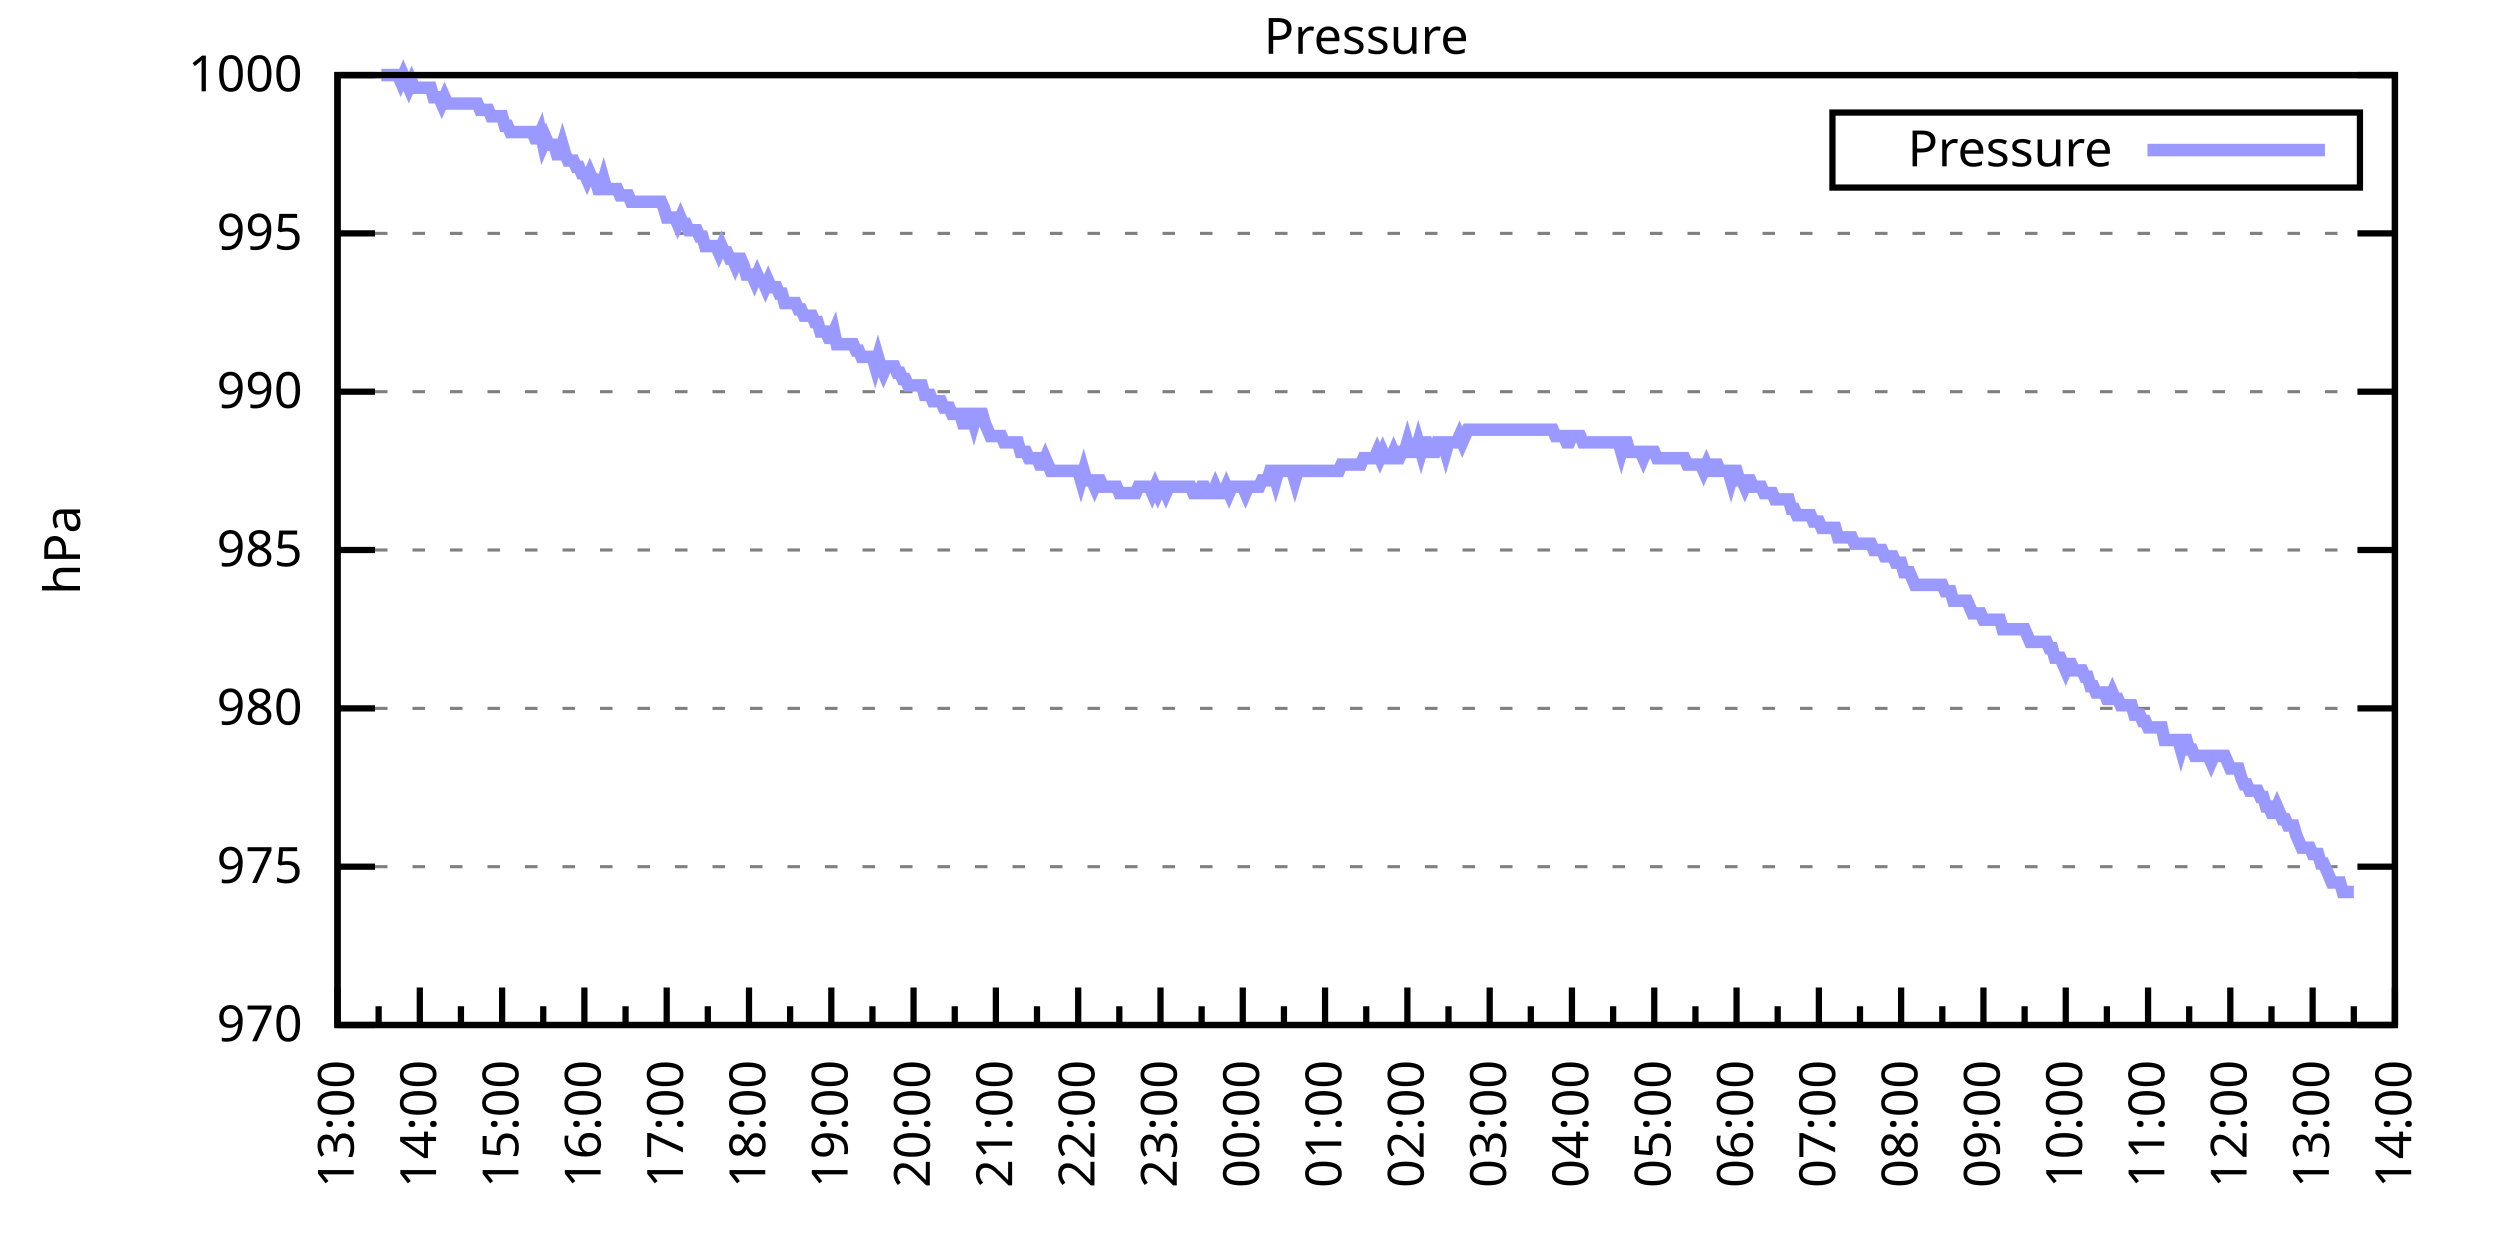
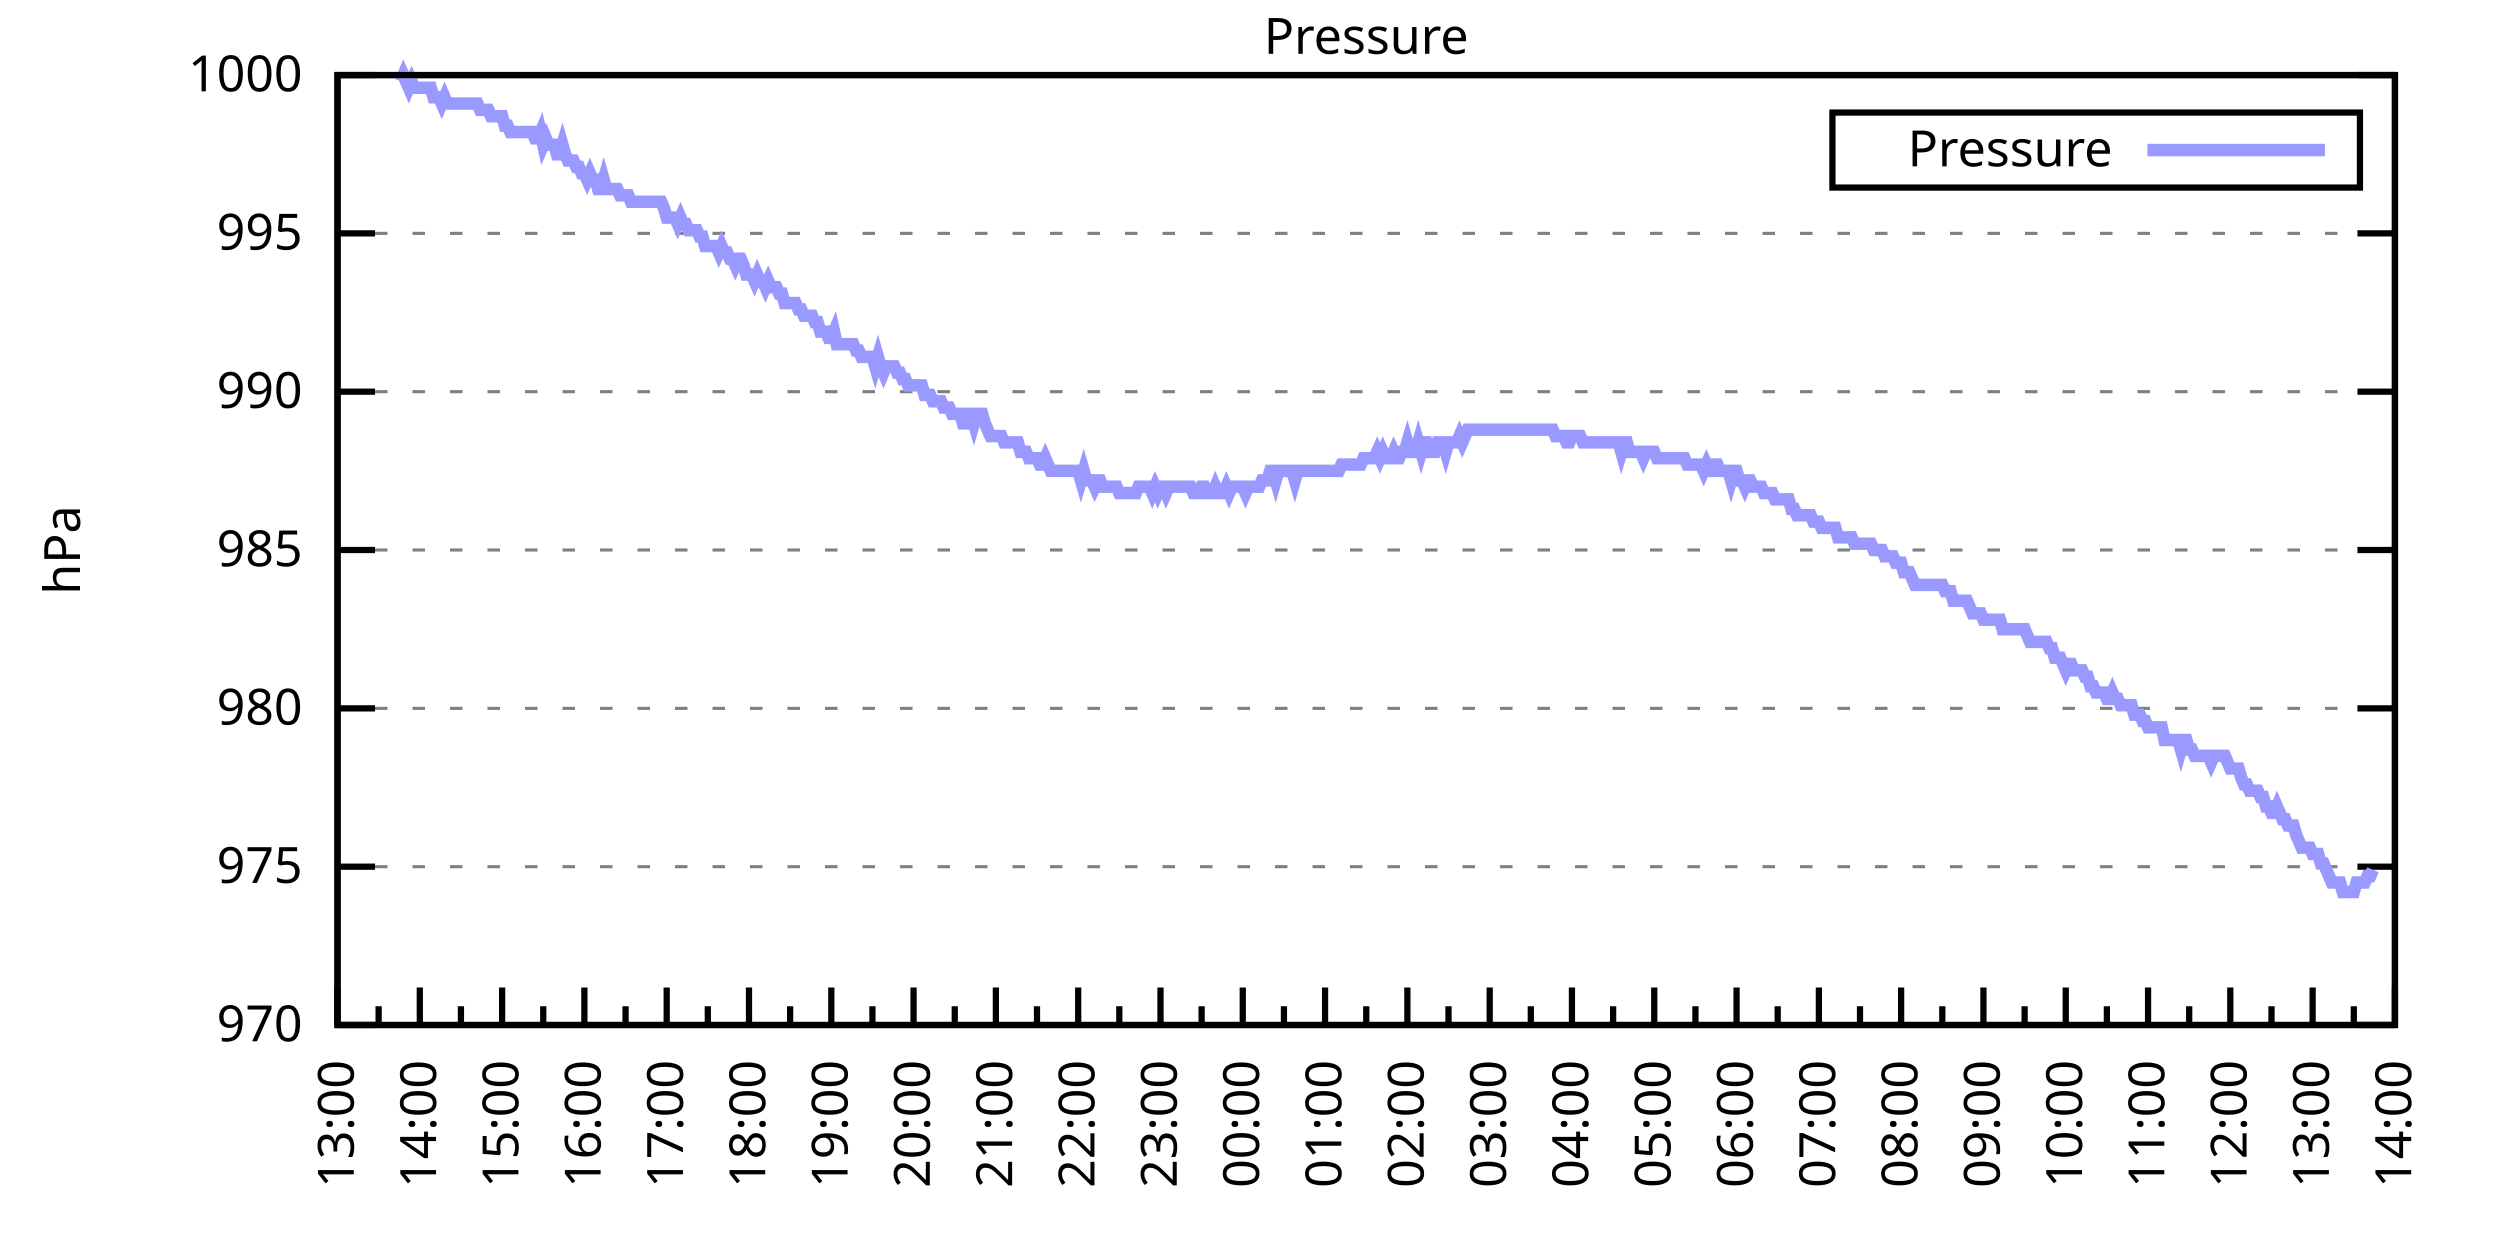
<svg xmlns="http://www.w3.org/2000/svg" xmlns:xlink="http://www.w3.org/1999/xlink" width="400" height="200" viewBox="0 0 400 200">
  <g id="gnuplot_canvas">
    <rect x="0" y="0" width="400" height="200" fill="none" />
    <defs>
      <circle id="gpDot" r="0.5" stroke-width="0.5" stroke="currentColor" />
      <path id="gpPt0" stroke-width="0.333" stroke="currentColor" d="M-1,0 h2 M0,-1 v2" />
      <path id="gpPt1" stroke-width="0.333" stroke="currentColor" d="M-1,-1 L1,1 M1,-1 L-1,1" />
      <path id="gpPt2" stroke-width="0.333" stroke="currentColor" d="M-1,0 L1,0 M0,-1 L0,1 M-1,-1 L1,1 M-1,1 L1,-1" />
      <rect id="gpPt3" stroke-width="0.333" stroke="currentColor" x="-1" y="-1" width="2" height="2" />
      <rect id="gpPt4" stroke-width="0.333" stroke="currentColor" fill="currentColor" x="-1" y="-1" width="2" height="2" />
      <circle id="gpPt5" stroke-width="0.333" stroke="currentColor" cx="0" cy="0" r="1" />
      <use xlink:href="#gpPt5" id="gpPt6" fill="currentColor" stroke="none" />
      <path id="gpPt7" stroke-width="0.333" stroke="currentColor" d="M0,-1.33 L-1.33,0.67 L1.33,0.67 z" />
      <use xlink:href="#gpPt7" id="gpPt8" fill="currentColor" stroke="none" />
      <use xlink:href="#gpPt7" id="gpPt9" stroke="currentColor" transform="rotate(180)" />
      <use xlink:href="#gpPt9" id="gpPt10" fill="currentColor" stroke="none" />
      <use xlink:href="#gpPt3" id="gpPt11" stroke="currentColor" transform="rotate(45)" />
      <use xlink:href="#gpPt11" id="gpPt12" fill="currentColor" stroke="none" />
      <path id="gpPt13" stroke-width="0.333" stroke="currentColor" d="M0,1.330 L1.265,0.411 L0.782,-1.067 L-0.782,-1.076 L-1.265,0.411 z" />
      <use xlink:href="#gpPt13" id="gpPt14" fill="currentColor" stroke="none" />
      <filter id="textbox" filterUnits="objectBoundingBox" x="0" y="0" height="1" width="1">
        <feFlood flood-color="white" flood-opacity="1" result="bgnd" />
        <feComposite in="SourceGraphic" in2="bgnd" operator="atop" />
      </filter>
      <filter id="greybox" filterUnits="objectBoundingBox" x="0" y="0" height="1" width="1">
        <feFlood flood-color="lightgrey" flood-opacity="1" result="grey" />
        <feComposite in="SourceGraphic" in2="grey" operator="atop" />
      </filter>
    </defs>
    <g fill="none" color="white" stroke="currentColor" stroke-width="1.00" stroke-linecap="butt" stroke-linejoin="miter">
</g>
    <g fill="none" color="black" stroke="currentColor" stroke-width="1.00" stroke-linecap="butt" stroke-linejoin="miter">
      <g stroke="none" shape-rendering="crispEdges">
        <polygon fill="rgb(255, 255, 255)" points="54.00,164.00 383.18,164.00 383.18,12.02 54.00,12.02 " />
      </g>
    </g>
    <g fill="none" color="black" stroke="currentColor" stroke-width="1.00" stroke-linecap="butt" stroke-linejoin="miter">
</g>
    <g fill="none" color="black" stroke="black" stroke-width="0.50" stroke-linecap="butt" stroke-linejoin="miter">
</g>
    <g fill="none" color="gray" stroke="currentColor" stroke-width="0.50" stroke-linecap="butt" stroke-linejoin="miter">
      <path stroke="gray" stroke-dasharray="2,4" class="gridline" d="M54.00,164.00 L383.19,164.00  " />
    </g>
    <g fill="none" color="gray" stroke="gray" stroke-width="1.00" stroke-linecap="butt" stroke-linejoin="miter">
</g>
    <g fill="none" color="black" stroke="currentColor" stroke-width="1.00" stroke-linecap="butt" stroke-linejoin="miter">
      <path stroke="black" d="M54.00,164.00 L60.00,164.00 M383.19,164.00 L377.19,164.00  " />
      <g transform="translate(48.40,166.60)" stroke="none" fill="black" font-family="Sans" font-size="8.00" text-anchor="end">
        <text>
          <tspan font-family="Sans"> 970</tspan>
        </text>
      </g>
    </g>
    <g fill="none" color="black" stroke="currentColor" stroke-width="1.00" stroke-linecap="butt" stroke-linejoin="miter">
</g>
    <g fill="none" color="black" stroke="black" stroke-width="0.50" stroke-linecap="butt" stroke-linejoin="miter">
</g>
    <g fill="none" color="gray" stroke="currentColor" stroke-width="0.50" stroke-linecap="butt" stroke-linejoin="miter">
      <path stroke="gray" stroke-dasharray="2,4" class="gridline" d="M54.00,138.67 L383.19,138.67  " />
    </g>
    <g fill="none" color="gray" stroke="gray" stroke-width="1.00" stroke-linecap="butt" stroke-linejoin="miter">
</g>
    <g fill="none" color="black" stroke="currentColor" stroke-width="1.00" stroke-linecap="butt" stroke-linejoin="miter">
      <path stroke="black" d="M54.00,138.67 L60.00,138.67 M383.19,138.67 L377.19,138.67  " />
      <g transform="translate(48.40,141.27)" stroke="none" fill="black" font-family="Sans" font-size="8.00" text-anchor="end">
        <text>
          <tspan font-family="Sans"> 975</tspan>
        </text>
      </g>
    </g>
    <g fill="none" color="black" stroke="currentColor" stroke-width="1.00" stroke-linecap="butt" stroke-linejoin="miter">
</g>
    <g fill="none" color="black" stroke="black" stroke-width="0.50" stroke-linecap="butt" stroke-linejoin="miter">
</g>
    <g fill="none" color="gray" stroke="currentColor" stroke-width="0.50" stroke-linecap="butt" stroke-linejoin="miter">
      <path stroke="gray" stroke-dasharray="2,4" class="gridline" d="M54.00,113.34 L383.19,113.34  " />
    </g>
    <g fill="none" color="gray" stroke="gray" stroke-width="1.00" stroke-linecap="butt" stroke-linejoin="miter">
</g>
    <g fill="none" color="black" stroke="currentColor" stroke-width="1.00" stroke-linecap="butt" stroke-linejoin="miter">
      <path stroke="black" d="M54.00,113.34 L60.00,113.34 M383.19,113.34 L377.19,113.34  " />
      <g transform="translate(48.40,115.94)" stroke="none" fill="black" font-family="Sans" font-size="8.00" text-anchor="end">
        <text>
          <tspan font-family="Sans"> 980</tspan>
        </text>
      </g>
    </g>
    <g fill="none" color="black" stroke="currentColor" stroke-width="1.00" stroke-linecap="butt" stroke-linejoin="miter">
</g>
    <g fill="none" color="black" stroke="black" stroke-width="0.50" stroke-linecap="butt" stroke-linejoin="miter">
</g>
    <g fill="none" color="gray" stroke="currentColor" stroke-width="0.50" stroke-linecap="butt" stroke-linejoin="miter">
      <path stroke="gray" stroke-dasharray="2,4" class="gridline" d="M54.00,88.00 L383.19,88.00  " />
    </g>
    <g fill="none" color="gray" stroke="gray" stroke-width="1.00" stroke-linecap="butt" stroke-linejoin="miter">
</g>
    <g fill="none" color="black" stroke="currentColor" stroke-width="1.00" stroke-linecap="butt" stroke-linejoin="miter">
      <path stroke="black" d="M54.00,88.00 L60.00,88.00 M383.19,88.00 L377.19,88.00  " />
      <g transform="translate(48.40,90.60)" stroke="none" fill="black" font-family="Sans" font-size="8.00" text-anchor="end">
        <text>
          <tspan font-family="Sans"> 985</tspan>
        </text>
      </g>
    </g>
    <g fill="none" color="black" stroke="currentColor" stroke-width="1.00" stroke-linecap="butt" stroke-linejoin="miter">
</g>
    <g fill="none" color="black" stroke="black" stroke-width="0.50" stroke-linecap="butt" stroke-linejoin="miter">
</g>
    <g fill="none" color="gray" stroke="currentColor" stroke-width="0.50" stroke-linecap="butt" stroke-linejoin="miter">
      <path stroke="gray" stroke-dasharray="2,4" class="gridline" d="M54.00,62.67 L383.19,62.67  " />
    </g>
    <g fill="none" color="gray" stroke="gray" stroke-width="1.00" stroke-linecap="butt" stroke-linejoin="miter">
</g>
    <g fill="none" color="black" stroke="currentColor" stroke-width="1.00" stroke-linecap="butt" stroke-linejoin="miter">
      <path stroke="black" d="M54.00,62.67 L60.00,62.67 M383.19,62.67 L377.19,62.67  " />
      <g transform="translate(48.40,65.27)" stroke="none" fill="black" font-family="Sans" font-size="8.00" text-anchor="end">
        <text>
          <tspan font-family="Sans"> 990</tspan>
        </text>
      </g>
    </g>
    <g fill="none" color="black" stroke="currentColor" stroke-width="1.00" stroke-linecap="butt" stroke-linejoin="miter">
</g>
    <g fill="none" color="black" stroke="black" stroke-width="0.50" stroke-linecap="butt" stroke-linejoin="miter">
</g>
    <g fill="none" color="gray" stroke="currentColor" stroke-width="0.50" stroke-linecap="butt" stroke-linejoin="miter">
      <path stroke="gray" stroke-dasharray="2,4" class="gridline" d="M54.00,37.34 L383.19,37.34  " />
    </g>
    <g fill="none" color="gray" stroke="gray" stroke-width="1.00" stroke-linecap="butt" stroke-linejoin="miter">
</g>
    <g fill="none" color="black" stroke="currentColor" stroke-width="1.00" stroke-linecap="butt" stroke-linejoin="miter">
      <path stroke="black" d="M54.00,37.34 L60.00,37.34 M383.19,37.34 L377.19,37.34  " />
      <g transform="translate(48.40,39.94)" stroke="none" fill="black" font-family="Sans" font-size="8.00" text-anchor="end">
        <text>
          <tspan font-family="Sans"> 995</tspan>
        </text>
      </g>
    </g>
    <g fill="none" color="black" stroke="currentColor" stroke-width="1.00" stroke-linecap="butt" stroke-linejoin="miter">
</g>
    <g fill="none" color="black" stroke="black" stroke-width="0.50" stroke-linecap="butt" stroke-linejoin="miter">
</g>
    <g fill="none" color="gray" stroke="currentColor" stroke-width="0.50" stroke-linecap="butt" stroke-linejoin="miter">
      <path stroke="gray" stroke-dasharray="2,4" class="gridline" d="M54.00,12.01 L383.19,12.01  " />
    </g>
    <g fill="none" color="gray" stroke="gray" stroke-width="1.00" stroke-linecap="butt" stroke-linejoin="miter">
</g>
    <g fill="none" color="black" stroke="currentColor" stroke-width="1.00" stroke-linecap="butt" stroke-linejoin="miter">
      <path stroke="black" d="M54.00,12.01 L60.00,12.01 M383.19,12.01 L377.19,12.01  " />
      <g transform="translate(48.40,14.61)" stroke="none" fill="black" font-family="Sans" font-size="8.00" text-anchor="end">
        <text>
          <tspan font-family="Sans"> 1000</tspan>
        </text>
      </g>
    </g>
    <g fill="none" color="black" stroke="currentColor" stroke-width="1.00" stroke-linecap="butt" stroke-linejoin="miter">
      <path stroke="black" d="M54.00,164.00 L54.00,158.00  " />
      <g transform="translate(56.60,169.60) rotate(270)" stroke="none" fill="black" font-family="Sans" font-size="8.00" text-anchor="end">
        <text>
          <tspan font-family="Sans">13:00</tspan>
        </text>
      </g>
    </g>
    <g fill="none" color="black" stroke="currentColor" stroke-width="1.00" stroke-linecap="butt" stroke-linejoin="miter">
      <path stroke="black" d="M60.58,164.00 L60.58,161.00 M67.17,164.00 L67.17,158.00  " />
      <g transform="translate(69.77,169.60) rotate(270)" stroke="none" fill="black" font-family="Sans" font-size="8.00" text-anchor="end">
        <text>
          <tspan font-family="Sans">14:00</tspan>
        </text>
      </g>
    </g>
    <g fill="none" color="black" stroke="currentColor" stroke-width="1.00" stroke-linecap="butt" stroke-linejoin="miter">
      <path stroke="black" d="M73.75,164.00 L73.75,161.00 M80.34,164.00 L80.34,158.00  " />
      <g transform="translate(82.94,169.60) rotate(270)" stroke="none" fill="black" font-family="Sans" font-size="8.00" text-anchor="end">
        <text>
          <tspan font-family="Sans">15:00</tspan>
        </text>
      </g>
    </g>
    <g fill="none" color="black" stroke="currentColor" stroke-width="1.00" stroke-linecap="butt" stroke-linejoin="miter">
      <path stroke="black" d="M86.92,164.00 L86.92,161.00 M93.50,164.00 L93.50,158.00  " />
      <g transform="translate(96.10,169.60) rotate(270)" stroke="none" fill="black" font-family="Sans" font-size="8.00" text-anchor="end">
        <text>
          <tspan font-family="Sans">16:00</tspan>
        </text>
      </g>
    </g>
    <g fill="none" color="black" stroke="currentColor" stroke-width="1.00" stroke-linecap="butt" stroke-linejoin="miter">
      <path stroke="black" d="M100.09,164.00 L100.09,161.00 M106.67,164.00 L106.67,158.00  " />
      <g transform="translate(109.27,169.60) rotate(270)" stroke="none" fill="black" font-family="Sans" font-size="8.00" text-anchor="end">
        <text>
          <tspan font-family="Sans">17:00</tspan>
        </text>
      </g>
    </g>
    <g fill="none" color="black" stroke="currentColor" stroke-width="1.00" stroke-linecap="butt" stroke-linejoin="miter">
      <path stroke="black" d="M113.25,164.00 L113.25,161.00 M119.84,164.00 L119.84,158.00  " />
      <g transform="translate(122.44,169.60) rotate(270)" stroke="none" fill="black" font-family="Sans" font-size="8.00" text-anchor="end">
        <text>
          <tspan font-family="Sans">18:00</tspan>
        </text>
      </g>
    </g>
    <g fill="none" color="black" stroke="currentColor" stroke-width="1.00" stroke-linecap="butt" stroke-linejoin="miter">
      <path stroke="black" d="M126.42,164.00 L126.42,161.00 M133.01,164.00 L133.01,158.00  " />
      <g transform="translate(135.61,169.60) rotate(270)" stroke="none" fill="black" font-family="Sans" font-size="8.00" text-anchor="end">
        <text>
          <tspan font-family="Sans">19:00</tspan>
        </text>
      </g>
    </g>
    <g fill="none" color="black" stroke="currentColor" stroke-width="1.00" stroke-linecap="butt" stroke-linejoin="miter">
      <path stroke="black" d="M139.59,164.00 L139.59,161.00 M146.17,164.00 L146.17,158.00  " />
      <g transform="translate(148.77,169.60) rotate(270)" stroke="none" fill="black" font-family="Sans" font-size="8.00" text-anchor="end">
        <text>
          <tspan font-family="Sans">20:00</tspan>
        </text>
      </g>
    </g>
    <g fill="none" color="black" stroke="currentColor" stroke-width="1.00" stroke-linecap="butt" stroke-linejoin="miter">
      <path stroke="black" d="M152.76,164.00 L152.76,161.00 M159.34,164.00 L159.34,158.00  " />
      <g transform="translate(161.94,169.60) rotate(270)" stroke="none" fill="black" font-family="Sans" font-size="8.00" text-anchor="end">
        <text>
          <tspan font-family="Sans">21:00</tspan>
        </text>
      </g>
    </g>
    <g fill="none" color="black" stroke="currentColor" stroke-width="1.00" stroke-linecap="butt" stroke-linejoin="miter">
      <path stroke="black" d="M165.92,164.00 L165.92,161.00 M172.51,164.00 L172.51,158.00  " />
      <g transform="translate(175.11,169.60) rotate(270)" stroke="none" fill="black" font-family="Sans" font-size="8.00" text-anchor="end">
        <text>
          <tspan font-family="Sans">22:00</tspan>
        </text>
      </g>
    </g>
    <g fill="none" color="black" stroke="currentColor" stroke-width="1.00" stroke-linecap="butt" stroke-linejoin="miter">
      <path stroke="black" d="M179.09,164.00 L179.09,161.00 M185.68,164.00 L185.68,158.00  " />
      <g transform="translate(188.28,169.60) rotate(270)" stroke="none" fill="black" font-family="Sans" font-size="8.00" text-anchor="end">
        <text>
          <tspan font-family="Sans">23:00</tspan>
        </text>
      </g>
    </g>
    <g fill="none" color="black" stroke="currentColor" stroke-width="1.00" stroke-linecap="butt" stroke-linejoin="miter">
      <path stroke="black" d="M192.26,164.00 L192.26,161.00 M198.84,164.00 L198.84,158.00  " />
      <g transform="translate(201.44,169.60) rotate(270)" stroke="none" fill="black" font-family="Sans" font-size="8.00" text-anchor="end">
        <text>
          <tspan font-family="Sans">00:00</tspan>
        </text>
      </g>
    </g>
    <g fill="none" color="black" stroke="currentColor" stroke-width="1.00" stroke-linecap="butt" stroke-linejoin="miter">
      <path stroke="black" d="M205.43,164.00 L205.43,161.00 M212.01,164.00 L212.01,158.00  " />
      <g transform="translate(214.61,169.60) rotate(270)" stroke="none" fill="black" font-family="Sans" font-size="8.00" text-anchor="end">
        <text>
          <tspan font-family="Sans">01:00</tspan>
        </text>
      </g>
    </g>
    <g fill="none" color="black" stroke="currentColor" stroke-width="1.00" stroke-linecap="butt" stroke-linejoin="miter">
      <path stroke="black" d="M218.60,164.00 L218.60,161.00 M225.18,164.00 L225.18,158.00  " />
      <g transform="translate(227.78,169.60) rotate(270)" stroke="none" fill="black" font-family="Sans" font-size="8.00" text-anchor="end">
        <text>
          <tspan font-family="Sans">02:00</tspan>
        </text>
      </g>
    </g>
    <g fill="none" color="black" stroke="currentColor" stroke-width="1.00" stroke-linecap="butt" stroke-linejoin="miter">
      <path stroke="black" d="M231.76,164.00 L231.76,161.00 M238.35,164.00 L238.35,158.00  " />
      <g transform="translate(240.95,169.60) rotate(270)" stroke="none" fill="black" font-family="Sans" font-size="8.00" text-anchor="end">
        <text>
          <tspan font-family="Sans">03:00</tspan>
        </text>
      </g>
    </g>
    <g fill="none" color="black" stroke="currentColor" stroke-width="1.00" stroke-linecap="butt" stroke-linejoin="miter">
      <path stroke="black" d="M244.93,164.00 L244.93,161.00 M251.51,164.00 L251.51,158.00  " />
      <g transform="translate(254.11,169.60) rotate(270)" stroke="none" fill="black" font-family="Sans" font-size="8.00" text-anchor="end">
        <text>
          <tspan font-family="Sans">04:00</tspan>
        </text>
      </g>
    </g>
    <g fill="none" color="black" stroke="currentColor" stroke-width="1.00" stroke-linecap="butt" stroke-linejoin="miter">
      <path stroke="black" d="M258.10,164.00 L258.10,161.00 M264.68,164.00 L264.68,158.00  " />
      <g transform="translate(267.28,169.60) rotate(270)" stroke="none" fill="black" font-family="Sans" font-size="8.00" text-anchor="end">
        <text>
          <tspan font-family="Sans">05:00</tspan>
        </text>
      </g>
    </g>
    <g fill="none" color="black" stroke="currentColor" stroke-width="1.00" stroke-linecap="butt" stroke-linejoin="miter">
      <path stroke="black" d="M271.27,164.00 L271.27,161.00 M277.85,164.00 L277.85,158.00  " />
      <g transform="translate(280.45,169.60) rotate(270)" stroke="none" fill="black" font-family="Sans" font-size="8.00" text-anchor="end">
        <text>
          <tspan font-family="Sans">06:00</tspan>
        </text>
      </g>
    </g>
    <g fill="none" color="black" stroke="currentColor" stroke-width="1.00" stroke-linecap="butt" stroke-linejoin="miter">
      <path stroke="black" d="M284.43,164.00 L284.43,161.00 M291.02,164.00 L291.02,158.00  " />
      <g transform="translate(293.62,169.60) rotate(270)" stroke="none" fill="black" font-family="Sans" font-size="8.00" text-anchor="end">
        <text>
          <tspan font-family="Sans">07:00</tspan>
        </text>
      </g>
    </g>
    <g fill="none" color="black" stroke="currentColor" stroke-width="1.00" stroke-linecap="butt" stroke-linejoin="miter">
      <path stroke="black" d="M297.60,164.00 L297.60,161.00 M304.18,164.00 L304.18,158.00  " />
      <g transform="translate(306.78,169.60) rotate(270)" stroke="none" fill="black" font-family="Sans" font-size="8.00" text-anchor="end">
        <text>
          <tspan font-family="Sans">08:00</tspan>
        </text>
      </g>
    </g>
    <g fill="none" color="black" stroke="currentColor" stroke-width="1.00" stroke-linecap="butt" stroke-linejoin="miter">
      <path stroke="black" d="M310.77,164.00 L310.77,161.00 M317.35,164.00 L317.35,158.00  " />
      <g transform="translate(319.95,169.60) rotate(270)" stroke="none" fill="black" font-family="Sans" font-size="8.00" text-anchor="end">
        <text>
          <tspan font-family="Sans">09:00</tspan>
        </text>
      </g>
    </g>
    <g fill="none" color="black" stroke="currentColor" stroke-width="1.00" stroke-linecap="butt" stroke-linejoin="miter">
      <path stroke="black" d="M323.94,164.00 L323.94,161.00 M330.52,164.00 L330.52,158.00  " />
      <g transform="translate(333.12,169.60) rotate(270)" stroke="none" fill="black" font-family="Sans" font-size="8.00" text-anchor="end">
        <text>
          <tspan font-family="Sans">10:00</tspan>
        </text>
      </g>
    </g>
    <g fill="none" color="black" stroke="currentColor" stroke-width="1.00" stroke-linecap="butt" stroke-linejoin="miter">
      <path stroke="black" d="M337.10,164.00 L337.10,161.00 M343.69,164.00 L343.69,158.00  " />
      <g transform="translate(346.29,169.60) rotate(270)" stroke="none" fill="black" font-family="Sans" font-size="8.00" text-anchor="end">
        <text>
          <tspan font-family="Sans">11:00</tspan>
        </text>
      </g>
    </g>
    <g fill="none" color="black" stroke="currentColor" stroke-width="1.00" stroke-linecap="butt" stroke-linejoin="miter">
      <path stroke="black" d="M350.27,164.00 L350.27,161.00 M356.85,164.00 L356.85,158.00  " />
      <g transform="translate(359.45,169.60) rotate(270)" stroke="none" fill="black" font-family="Sans" font-size="8.00" text-anchor="end">
        <text>
          <tspan font-family="Sans">12:00</tspan>
        </text>
      </g>
    </g>
    <g fill="none" color="black" stroke="currentColor" stroke-width="1.00" stroke-linecap="butt" stroke-linejoin="miter">
      <path stroke="black" d="M363.44,164.00 L363.44,161.00 M370.02,164.00 L370.02,158.00  " />
      <g transform="translate(372.62,169.60) rotate(270)" stroke="none" fill="black" font-family="Sans" font-size="8.00" text-anchor="end">
        <text>
          <tspan font-family="Sans">13:00</tspan>
        </text>
      </g>
    </g>
    <g fill="none" color="black" stroke="currentColor" stroke-width="1.00" stroke-linecap="butt" stroke-linejoin="miter">
      <path stroke="black" d="M376.61,164.00 L376.61,161.00 M383.19,164.00 L383.19,158.00  " />
      <g transform="translate(385.79,169.60) rotate(270)" stroke="none" fill="black" font-family="Sans" font-size="8.00" text-anchor="end">
        <text>
          <tspan font-family="Sans">14:00</tspan>
        </text>
      </g>
    </g>
    <g fill="none" color="black" stroke="currentColor" stroke-width="1.00" stroke-linecap="butt" stroke-linejoin="miter">
</g>
    <g fill="none" color="black" stroke="currentColor" stroke-width="1.00" stroke-linecap="butt" stroke-linejoin="miter">
      <path stroke="black" d="M54.00,12.01 L54.00,164.00 L383.19,164.00 L383.19,12.01 L54.00,12.01 Z  " />
    </g>
    <g fill="none" color="black" stroke="currentColor" stroke-width="1.00" stroke-linecap="butt" stroke-linejoin="miter">
      <g transform="translate(12.80,88.01) rotate(270)" stroke="none" fill="black" font-family="Sans" font-size="8.00" text-anchor="middle">
        <text>
          <tspan font-family="Sans">hPa</tspan>
        </text>
      </g>
    </g>
    <g fill="none" color="black" stroke="currentColor" stroke-width="1.00" stroke-linecap="butt" stroke-linejoin="miter">
</g>
    <g fill="none" color="black" stroke="currentColor" stroke-width="1.00" stroke-linecap="butt" stroke-linejoin="miter">
      <path stroke="black" d="M293.19,30.01 L293.19,18.01 L377.59,18.01 L377.59,30.01 L293.19,30.01 Z  " />
    </g>
    <g id="Pressure_plot_1">
      <g fill="none" color="white" stroke="black" stroke-width="2.00" stroke-linecap="butt" stroke-linejoin="miter">
</g>
      <g fill="none" color="black" stroke="currentColor" stroke-width="2.00" stroke-linecap="butt" stroke-linejoin="miter">
        <g transform="translate(337.99,26.61)" stroke="none" fill="black" font-family="Sans" font-size="8.00" text-anchor="end">
          <text>
            <tspan font-family="Sans">Pressure</tspan>
          </text>
        </g>
      </g>
      <g fill="none" color="black" stroke="currentColor" stroke-width="2.00" stroke-linecap="butt" stroke-linejoin="miter">
-         <path stroke="rgb(153, 153, 255)" d="M343.59,24.01 L371.99,24.01 M61.02,12.01 L61.46,12.01 L61.90,12.01 L62.34,12.01 L62.78,12.01 L63.22,12.01   L63.66,12.01 L64.10,13.02 L64.53,12.01 L64.97,13.02 L65.41,14.04 L65.85,13.02 L66.29,14.04 L66.73,14.04   L67.17,14.04 L67.61,14.04 L68.05,14.04 L68.48,14.04 L68.92,14.04 L69.36,15.56 L69.80,15.56 L70.24,15.56   L70.68,16.57 L71.12,15.56 L71.56,16.57 L72.00,16.57 L72.43,16.57 L72.87,16.57 L73.31,16.57 L73.75,16.57   L74.19,16.57 L74.63,16.57 L75.07,16.57 L75.51,16.57 L75.95,16.57 L76.38,16.57 L76.82,17.58 L77.26,17.58   L77.70,17.58 L78.14,17.58 L78.58,18.60 L79.02,18.60 L79.46,18.60 L79.90,18.60 L80.34,18.60 L80.77,20.12   L81.21,20.12 L81.65,21.13 L82.09,21.13 L82.53,21.13 L82.97,21.13 L83.41,21.13 L83.85,21.13 L84.29,21.13   L84.72,21.13 L85.16,21.13 L85.60,22.14 L86.04,22.14 L86.48,21.13 L86.92,23.16 L87.36,22.14 L87.80,23.16   L88.24,23.16 L88.67,23.16 L89.11,24.68 L89.55,24.68 L89.99,23.16 L90.43,24.68 L90.87,25.69 L91.31,25.69   L91.75,25.69 L92.19,26.70 L92.62,26.70 L93.06,27.72 L93.50,27.72 L93.94,28.73 L94.38,27.72 L94.82,28.73   L95.26,28.73 L95.70,30.25 L96.14,30.25 L96.58,28.73 L97.01,30.25 L97.45,30.25 L97.89,30.25 L98.33,30.25   L98.77,30.25 L99.21,31.26 L99.65,31.26 L100.09,31.26 L100.53,31.26 L100.96,32.28 L101.40,32.28 L101.84,32.28   L102.28,32.28 L102.72,32.28 L103.16,32.28 L103.60,32.28 L104.04,32.28 L104.48,32.28 L104.91,32.28 L105.35,32.28   L105.79,32.28 L106.23,33.29 L106.67,34.81 L107.11,34.81 L107.55,34.81 L107.99,34.81 L108.43,35.82 L108.87,34.81   L109.30,35.82 L109.74,35.82 L110.18,36.84 L110.62,36.84 L111.06,36.84 L111.50,36.84 L111.94,37.85 L112.38,37.85   L112.82,39.37 L113.25,39.37 L113.69,39.37 L114.13,39.37 L114.57,39.37 L115.01,40.38 L115.45,39.37 L115.89,40.38   L116.33,40.38 L116.77,41.39 L117.20,41.39 L117.64,42.41 L118.08,41.39 L118.52,41.39 L118.96,42.41 L119.40,43.93   L119.84,43.93 L120.28,43.93 L120.72,44.94 L121.15,43.93 L121.59,44.94 L122.03,44.94 L122.47,45.95 L122.91,44.94   L123.35,45.95 L123.79,45.95 L124.23,45.95 L124.67,46.97 L125.11,46.97 L125.54,48.49 L125.98,48.49 L126.42,48.49   L126.86,48.49 L127.30,48.49 L127.74,49.50 L128.18,49.50 L128.62,50.51 L129.06,50.51 L129.49,50.51 L129.93,50.51   L130.37,51.53 L130.81,51.53 L131.25,53.05 L131.69,53.05 L132.13,53.05 L132.57,54.06 L133.01,54.06 L133.44,53.05   L133.88,55.07 L134.32,55.07 L134.76,55.07 L135.20,55.07 L135.64,55.07 L136.08,55.07 L136.52,55.07 L136.96,56.09   L137.39,56.09 L137.83,57.10 L138.27,57.10 L138.71,57.10 L139.15,57.10 L139.59,57.10 L140.03,58.62 L140.47,57.10   L140.91,58.62 L141.35,59.63 L141.78,58.62 L142.22,58.62 L142.66,58.62 L143.10,58.62 L143.54,59.63 L143.98,59.63   L144.42,60.65 L144.86,60.65 L145.30,61.66 L145.73,61.66 L146.17,61.66 L146.61,61.66 L147.05,61.66 L147.49,61.66   L147.93,63.18 L148.37,63.18 L148.81,63.18 L149.25,64.19 L149.68,64.19 L150.12,64.19 L150.56,64.19 L151.00,65.21   L151.44,65.21 L151.88,65.21 L152.32,66.22 L152.76,66.22 L153.20,66.22 L153.63,66.22 L154.07,67.74 L154.51,67.74   L154.95,66.22 L155.39,66.22 L155.83,67.74 L156.27,66.22 L156.71,66.22 L157.15,66.22 L157.59,67.74 L158.02,68.75   L158.46,69.77 L158.90,69.77 L159.34,69.77 L159.78,69.77 L160.22,69.77 L160.66,70.78 L161.10,70.78 L161.54,70.78   L161.97,70.78 L162.41,70.78 L162.85,70.78 L163.29,72.30 L163.73,72.30 L164.17,72.30 L164.61,73.31 L165.05,73.31   L165.49,73.31 L165.92,73.31 L166.36,74.33 L166.80,74.33 L167.24,73.31 L167.68,74.33 L168.12,75.34 L168.56,75.34   L169.00,75.34 L169.44,75.34 L169.87,75.34 L170.31,75.34 L170.75,75.34 L171.19,75.34 L171.63,75.34 L172.07,75.34   L172.51,75.34 L172.95,76.86 L173.39,75.34 L173.83,76.86 L174.26,76.86 L174.70,76.86 L175.14,77.87 L175.58,76.86   L176.02,76.86 L176.46,77.87 L176.90,77.87 L177.34,77.87 L177.78,77.87 L178.21,77.87 L178.65,77.87 L179.09,78.89   L179.53,78.89 L179.97,78.89 L180.41,78.89 L180.85,78.89 L181.29,78.89 L181.73,78.89 L182.16,77.87 L182.60,77.87   L183.04,77.87 L183.48,77.87 L183.92,77.87 L184.36,78.89 L184.80,77.87 L185.24,78.89 L185.68,77.87 L186.11,77.87   L186.55,78.89 L186.99,77.87 L187.43,77.87 L187.87,77.87 L188.31,77.87 L188.75,77.87 L189.19,77.87 L189.63,77.87   L190.07,77.87 L190.50,77.87 L190.94,78.89 L191.38,78.89 L191.82,78.89 L192.26,77.87 L192.70,77.87 L193.14,78.89   L193.58,78.89 L194.02,78.89 L194.45,77.87 L194.89,78.89 L195.33,78.89 L195.77,78.89 L196.21,77.87 L196.65,78.89   L197.09,77.87 L197.53,77.87 L197.97,77.87 L198.40,77.87 L198.84,77.87 L199.28,78.89 L199.72,77.87 L200.16,77.87   L200.60,77.87 L201.04,77.87 L201.48,77.87 L201.92,76.86 L202.35,76.86 L202.79,76.86 L203.23,75.34 L203.67,75.34   L204.11,76.86 L204.55,75.34 L204.99,75.34 L205.43,75.34 L205.87,75.34 L206.31,75.34 L206.74,75.34 L207.18,76.86   L207.62,75.34 L208.06,75.34 L208.50,75.34 L208.94,75.34 L209.38,75.34 L209.82,75.34 L210.26,75.34 L210.69,75.34   L211.13,75.34 L211.57,75.34 L212.01,75.34 L212.45,75.34 L212.89,75.34 L213.33,75.34 L213.77,75.34 L214.21,75.34   L214.64,74.33 L215.08,74.33 L215.52,74.33 L215.96,74.33 L216.40,74.33 L216.84,74.33 L217.28,74.33 L217.72,74.33   L218.16,73.31 L218.60,73.31 L219.03,73.31 L219.47,73.31 L219.91,73.31 L220.35,72.30 L220.79,73.31 L221.23,72.30   L221.67,73.31 L222.11,73.31 L222.55,73.31 L222.98,72.30 L223.42,73.31 L223.86,73.31 L224.30,72.30 L224.74,72.30   L225.18,70.78 L225.62,72.30 L226.06,72.30 L226.50,72.30 L226.93,70.78 L227.37,72.30 L227.81,70.78 L228.25,70.78   L228.69,72.30 L229.13,72.30 L229.57,72.30 L230.01,70.78 L230.45,70.78 L230.88,70.78 L231.32,72.30 L231.76,70.78   L232.20,70.78 L232.64,70.78 L233.08,70.78 L233.52,69.77 L233.96,70.78 L234.40,69.77 L234.84,68.75 L235.27,68.75   L235.71,68.75 L236.15,68.75 L236.59,68.75 L237.03,68.75 L237.47,68.75 L237.91,68.75 L238.35,68.75 L238.79,68.75   L239.22,68.75 L239.66,68.75 L240.10,68.75 L240.54,68.75 L240.98,68.75 L241.42,68.75 L241.86,68.75 L242.30,68.75   L242.74,68.75 L243.17,68.75 L243.61,68.75 L244.05,68.75 L244.49,68.75 L244.93,68.75 L245.37,68.75 L245.81,68.75   L246.25,68.75 L246.69,68.75 L247.12,68.75 L247.56,68.75 L248.00,68.75 L248.44,68.75 L248.88,69.77 L249.32,69.77   L249.76,69.77 L250.20,69.77 L250.64,70.78 L251.08,70.78 L251.51,69.77 L251.95,69.77 L252.39,69.77 L252.83,69.77   L253.27,70.78 L253.71,70.78 L254.15,70.78 L254.59,70.78 L255.03,70.78 L255.46,70.78 L255.90,70.78 L256.34,70.78   L256.78,70.78 L257.22,70.78 L257.66,70.78 L258.10,70.78 L258.54,70.78 L258.98,70.78 L259.41,72.30 L259.85,70.78   L260.29,70.78 L260.73,72.30 L261.17,72.30 L261.61,72.30 L262.05,72.30 L262.49,72.30 L262.93,73.31 L263.36,72.30   L263.80,72.30 L264.24,72.30 L264.68,72.30 L265.12,73.31 L265.56,73.31 L266.00,73.31 L266.44,73.31 L266.88,73.31   L267.32,73.31 L267.75,73.31 L268.19,73.31 L268.63,73.31 L269.07,73.31 L269.51,73.31 L269.95,74.33 L270.39,74.33   L270.83,74.33 L271.27,74.33 L271.70,74.33 L272.14,74.33 L272.58,75.34 L273.02,74.33 L273.46,75.34 L273.90,75.34   L274.34,74.33 L274.78,74.33 L275.22,75.34 L275.65,75.34 L276.09,75.34 L276.53,75.34 L276.97,76.86 L277.41,75.34   L277.85,75.34 L278.29,76.86 L278.73,76.86 L279.17,77.87 L279.60,76.86 L280.04,76.86 L280.48,77.87 L280.92,77.87   L281.36,77.87 L281.80,77.87 L282.24,78.89 L282.68,78.89 L283.12,78.89 L283.56,78.89 L283.99,79.90 L284.43,79.90   L284.87,79.90 L285.31,79.90 L285.75,79.90 L286.19,79.90 L286.63,81.42 L287.07,81.42 L287.51,82.43 L287.94,82.43   L288.38,82.43 L288.82,82.43 L289.26,82.43 L289.70,82.43 L290.14,83.45 L290.58,83.45 L291.02,83.45 L291.46,84.46   L291.89,84.46 L292.33,84.46 L292.77,84.46 L293.21,84.46 L293.65,84.46 L294.09,85.98 L294.53,85.98 L294.97,85.98   L295.41,85.98 L295.84,85.98 L296.28,85.98 L296.72,86.99 L297.16,86.99 L297.60,86.99 L298.04,86.99 L298.48,86.99   L298.92,86.99 L299.36,86.99 L299.80,88.00 L300.23,88.00 L300.67,88.00 L301.11,88.00 L301.55,89.02 L301.99,89.02   L302.43,89.02 L302.87,89.02 L303.31,90.03 L303.75,90.03 L304.18,90.03 L304.62,91.55 L305.06,91.55 L305.50,91.55   L305.94,92.56 L306.38,93.58 L306.82,93.58 L307.26,93.58 L307.70,93.58 L308.13,93.58 L308.57,93.58 L309.01,93.58   L309.45,93.58 L309.89,93.58 L310.33,93.58 L310.77,93.58 L311.21,94.59 L311.65,94.59 L312.08,94.59 L312.52,96.11   L312.96,96.11 L313.40,96.11 L313.84,96.11 L314.28,96.11 L314.72,96.11 L315.16,97.12 L315.60,98.14 L316.04,98.14   L316.47,98.14 L316.91,98.14 L317.35,99.15 L317.79,99.15 L318.23,99.15 L318.67,99.15 L319.11,99.15 L319.55,99.15   L319.99,99.15 L320.42,100.67 L320.86,100.67 L321.30,100.67 L321.74,100.67 L322.18,100.67 L322.62,100.67 L323.06,100.67   L323.50,100.67 L323.94,100.67 L324.37,101.68 L324.81,102.70 L325.25,102.70 L325.69,102.70 L326.13,102.70 L326.57,102.70   L327.01,102.70 L327.45,102.70 L327.89,103.71 L328.33,103.71 L328.76,105.23 L329.20,105.23 L329.64,105.23 L330.08,106.24   L330.52,107.26 L330.96,106.24 L331.40,106.24 L331.84,107.26 L332.28,107.26 L332.71,107.26 L333.15,107.26 L333.59,108.27   L334.03,108.27 L334.47,109.79 L334.91,109.79 L335.35,110.80 L335.79,110.80 L336.23,110.80 L336.66,110.80 L337.10,111.82   L337.54,111.82 L337.98,110.80 L338.42,111.82 L338.86,111.82 L339.30,112.83 L339.74,112.83 L340.18,112.83 L340.61,112.83   L341.05,112.83 L341.49,114.35 L341.93,114.35 L342.37,114.35 L342.81,115.36 L343.25,115.36 L343.69,116.38 L344.13,116.38   L344.57,116.38 L345.00,116.38 L345.44,116.38 L345.88,116.38 L346.32,118.40 L346.76,118.40 L347.20,118.40 L347.64,118.40   L348.08,118.40 L348.52,118.40 L348.95,119.92 L349.39,118.40 L349.83,118.40 L350.27,119.92 L350.71,119.92 L351.15,120.94   L351.59,120.94 L352.03,120.94 L352.47,120.94 L352.90,120.94 L353.34,120.94 L353.78,121.95 L354.22,120.94 L354.66,120.94   L355.10,120.94 L355.54,120.94 L355.98,120.94 L356.42,121.95 L356.85,122.96 L357.29,122.96 L357.73,122.96 L358.17,122.96   L358.61,124.48 L359.05,125.50 L359.49,125.50 L359.93,126.51 L360.37,126.51 L360.81,126.51 L361.24,126.51 L361.68,127.52   L362.12,127.52 L362.56,129.04 L363.00,129.04 L363.44,130.06 L363.88,130.06 L364.32,129.04 L364.76,130.06 L365.19,131.07   L365.63,131.07 L366.07,132.08 L366.51,132.08 L366.95,132.08 L367.39,133.60 L367.83,134.62 L368.27,135.63 L368.71,135.63   L369.14,135.63 L369.58,135.63 L370.02,136.64 L370.46,136.64 L370.90,136.64 L371.34,138.16 L371.78,138.16 L372.22,139.17   L372.66,140.19 L373.09,141.20 L373.53,141.20 L373.97,141.20 L374.41,141.20 L374.85,142.72 L375.29,142.72 L375.73,142.72   L376.17,142.72 L376.61,142.72  " />
+         <path stroke="rgb(153, 153, 255)" d="M343.59,24.01 L371.99,24.01 M64.10,13.02 L64.53,12.01 L64.97,13.02 L65.41,14.04 L65.85,13.02 L66.29,14.04   L66.73,14.04 L67.17,14.04 L67.61,14.04 L68.05,14.04 L68.48,14.04 L68.92,14.04 L69.36,15.56 L69.80,15.56   L70.24,15.56 L70.68,16.57 L71.12,15.56 L71.56,16.57 L72.00,16.57 L72.43,16.57 L72.87,16.57 L73.31,16.57   L73.75,16.57 L74.19,16.57 L74.63,16.57 L75.07,16.57 L75.51,16.57 L75.95,16.57 L76.38,16.57 L76.82,17.58   L77.26,17.58 L77.70,17.58 L78.14,17.58 L78.58,18.60 L79.02,18.60 L79.46,18.60 L79.90,18.60 L80.34,18.60   L80.77,20.12 L81.21,20.12 L81.65,21.13 L82.09,21.13 L82.53,21.13 L82.97,21.13 L83.41,21.13 L83.85,21.13   L84.29,21.13 L84.72,21.13 L85.16,21.13 L85.60,22.14 L86.04,22.14 L86.48,21.13 L86.92,23.16 L87.36,22.14   L87.80,23.16 L88.24,23.16 L88.67,23.16 L89.11,24.68 L89.55,24.68 L89.99,23.16 L90.43,24.68 L90.87,25.69   L91.31,25.69 L91.75,25.69 L92.19,26.70 L92.62,26.70 L93.06,27.72 L93.50,27.72 L93.94,28.73 L94.38,27.72   L94.82,28.73 L95.26,28.73 L95.70,30.25 L96.14,30.25 L96.58,28.73 L97.01,30.25 L97.45,30.25 L97.89,30.25   L98.33,30.25 L98.77,30.25 L99.21,31.26 L99.65,31.26 L100.09,31.26 L100.53,31.26 L100.96,32.28 L101.40,32.28   L101.84,32.28 L102.28,32.28 L102.72,32.28 L103.16,32.28 L103.60,32.28 L104.04,32.28 L104.48,32.28 L104.91,32.28   L105.35,32.28 L105.79,32.28 L106.23,33.29 L106.67,34.81 L107.11,34.81 L107.55,34.81 L107.99,34.81 L108.43,35.82   L108.87,34.81 L109.30,35.82 L109.74,35.82 L110.18,36.84 L110.62,36.84 L111.06,36.84 L111.50,36.84 L111.94,37.85   L112.38,37.85 L112.82,39.37 L113.25,39.37 L113.69,39.37 L114.13,39.37 L114.57,39.37 L115.01,40.38 L115.45,39.37   L115.89,40.38 L116.33,40.38 L116.77,41.39 L117.20,41.39 L117.64,42.41 L118.08,41.39 L118.52,41.39 L118.96,42.41   L119.40,43.93 L119.84,43.93 L120.28,43.93 L120.72,44.94 L121.15,43.93 L121.59,44.94 L122.03,44.94 L122.47,45.95   L122.91,44.94 L123.35,45.95 L123.79,45.95 L124.23,45.95 L124.67,46.97 L125.11,46.97 L125.54,48.49 L125.98,48.49   L126.42,48.49 L126.86,48.49 L127.30,48.49 L127.74,49.50 L128.18,49.50 L128.62,50.51 L129.06,50.51 L129.49,50.51   L129.93,50.51 L130.37,51.53 L130.81,51.53 L131.25,53.05 L131.69,53.05 L132.13,53.05 L132.57,54.06 L133.01,54.06   L133.44,53.05 L133.88,55.07 L134.32,55.07 L134.76,55.07 L135.20,55.07 L135.64,55.07 L136.08,55.07 L136.52,55.07   L136.96,56.09 L137.39,56.09 L137.83,57.10 L138.27,57.10 L138.71,57.10 L139.15,57.10 L139.59,57.10 L140.03,58.62   L140.47,57.10 L140.91,58.62 L141.35,59.63 L141.78,58.62 L142.22,58.62 L142.66,58.62 L143.10,58.62 L143.54,59.63   L143.98,59.63 L144.42,60.65 L144.86,60.65 L145.30,61.66 L145.73,61.66 L146.17,61.66 L146.61,61.66 L147.05,61.66   L147.49,61.66 L147.93,63.18 L148.37,63.18 L148.81,63.18 L149.25,64.19 L149.68,64.19 L150.12,64.19 L150.56,64.19   L151.00,65.21 L151.44,65.21 L151.88,65.21 L152.32,66.22 L152.76,66.22 L153.20,66.22 L153.63,66.22 L154.07,67.74   L154.51,67.74 L154.95,66.22 L155.39,66.22 L155.83,67.74 L156.27,66.22 L156.71,66.22 L157.15,66.22 L157.59,67.74   L158.02,68.75 L158.46,69.77 L158.90,69.77 L159.34,69.77 L159.78,69.77 L160.22,69.77 L160.66,70.78 L161.10,70.78   L161.54,70.78 L161.97,70.78 L162.41,70.78 L162.85,70.78 L163.29,72.30 L163.73,72.30 L164.17,72.30 L164.61,73.31   L165.05,73.31 L165.49,73.31 L165.92,73.31 L166.36,74.33 L166.80,74.33 L167.24,73.31 L167.68,74.33 L168.12,75.34   L168.56,75.34 L169.00,75.34 L169.44,75.34 L169.87,75.34 L170.31,75.34 L170.75,75.34 L171.19,75.34 L171.63,75.34   L172.07,75.34 L172.51,75.34 L172.95,76.86 L173.39,75.34 L173.83,76.86 L174.26,76.86 L174.70,76.86 L175.14,77.87   L175.58,76.86 L176.02,76.86 L176.46,77.87 L176.90,77.87 L177.34,77.87 L177.78,77.87 L178.21,77.87 L178.65,77.87   L179.09,78.89 L179.53,78.89 L179.97,78.89 L180.41,78.89 L180.85,78.89 L181.29,78.89 L181.73,78.89 L182.16,77.87   L182.60,77.87 L183.04,77.87 L183.48,77.87 L183.92,77.87 L184.36,78.89 L184.80,77.87 L185.24,78.89 L185.68,77.87   L186.11,77.87 L186.55,78.89 L186.99,77.87 L187.43,77.87 L187.87,77.87 L188.31,77.87 L188.75,77.87 L189.19,77.87   L189.63,77.87 L190.07,77.87 L190.50,77.87 L190.94,78.89 L191.38,78.89 L191.82,78.89 L192.26,77.87 L192.70,77.87   L193.14,78.89 L193.58,78.89 L194.02,78.89 L194.45,77.87 L194.89,78.89 L195.33,78.89 L195.77,78.89 L196.21,77.87   L196.65,78.89 L197.09,77.87 L197.53,77.87 L197.97,77.87 L198.40,77.87 L198.84,77.87 L199.28,78.89 L199.72,77.87   L200.16,77.87 L200.60,77.87 L201.04,77.87 L201.48,77.87 L201.92,76.86 L202.35,76.86 L202.79,76.86 L203.23,75.34   L203.67,75.34 L204.11,76.86 L204.55,75.34 L204.99,75.34 L205.43,75.34 L205.87,75.34 L206.31,75.34 L206.74,75.34   L207.18,76.86 L207.62,75.34 L208.06,75.34 L208.50,75.34 L208.94,75.34 L209.38,75.34 L209.82,75.34 L210.26,75.34   L210.69,75.34 L211.13,75.34 L211.57,75.34 L212.01,75.34 L212.45,75.34 L212.89,75.34 L213.33,75.34 L213.77,75.34   L214.21,75.34 L214.64,74.33 L215.08,74.33 L215.52,74.33 L215.96,74.33 L216.40,74.33 L216.84,74.33 L217.28,74.33   L217.72,74.33 L218.16,73.31 L218.60,73.31 L219.03,73.31 L219.47,73.31 L219.91,73.31 L220.35,72.30 L220.79,73.31   L221.23,72.30 L221.67,73.31 L222.11,73.31 L222.55,73.31 L222.98,72.30 L223.42,73.31 L223.86,73.31 L224.30,72.30   L224.74,72.30 L225.18,70.78 L225.62,72.30 L226.06,72.30 L226.50,72.30 L226.93,70.78 L227.37,72.30 L227.81,70.78   L228.25,70.78 L228.69,72.30 L229.13,72.30 L229.57,72.30 L230.01,70.78 L230.45,70.78 L230.88,70.78 L231.32,72.30   L231.76,70.78 L232.20,70.78 L232.64,70.78 L233.08,70.78 L233.52,69.77 L233.96,70.78 L234.40,69.77 L234.84,68.75   L235.27,68.75 L235.71,68.75 L236.15,68.75 L236.59,68.75 L237.03,68.75 L237.47,68.75 L237.91,68.75 L238.35,68.75   L238.79,68.75 L239.22,68.75 L239.66,68.75 L240.10,68.75 L240.54,68.75 L240.98,68.75 L241.42,68.75 L241.86,68.75   L242.30,68.75 L242.74,68.75 L243.17,68.75 L243.61,68.75 L244.05,68.75 L244.49,68.75 L244.93,68.75 L245.37,68.75   L245.81,68.75 L246.25,68.75 L246.69,68.75 L247.12,68.75 L247.56,68.75 L248.00,68.75 L248.44,68.75 L248.88,69.77   L249.32,69.77 L249.76,69.77 L250.20,69.77 L250.64,70.78 L251.08,70.78 L251.51,69.77 L251.95,69.77 L252.39,69.77   L252.83,69.77 L253.27,70.78 L253.71,70.78 L254.15,70.78 L254.59,70.78 L255.03,70.78 L255.46,70.78 L255.90,70.78   L256.34,70.78 L256.78,70.78 L257.22,70.78 L257.66,70.78 L258.10,70.78 L258.54,70.78 L258.98,70.78 L259.41,72.30   L259.85,70.78 L260.29,70.78 L260.73,72.30 L261.17,72.30 L261.61,72.30 L262.05,72.30 L262.49,72.30 L262.93,73.31   L263.36,72.30 L263.80,72.30 L264.24,72.30 L264.68,72.30 L265.12,73.31 L265.56,73.31 L266.00,73.31 L266.44,73.31   L266.88,73.31 L267.32,73.31 L267.75,73.31 L268.19,73.31 L268.63,73.31 L269.07,73.31 L269.51,73.31 L269.95,74.33   L270.39,74.33 L270.83,74.33 L271.27,74.33 L271.70,74.33 L272.14,74.33 L272.58,75.34 L273.02,74.33 L273.46,75.34   L273.90,75.34 L274.34,74.33 L274.78,74.33 L275.22,75.34 L275.65,75.34 L276.09,75.34 L276.53,75.34 L276.97,76.86   L277.41,75.34 L277.85,75.34 L278.29,76.86 L278.73,76.86 L279.17,77.87 L279.60,76.86 L280.04,76.86 L280.48,77.87   L280.92,77.87 L281.36,77.87 L281.80,77.87 L282.24,78.89 L282.68,78.89 L283.12,78.89 L283.56,78.89 L283.99,79.90   L284.43,79.90 L284.87,79.90 L285.31,79.90 L285.75,79.90 L286.19,79.90 L286.63,81.42 L287.07,81.42 L287.51,82.43   L287.94,82.43 L288.38,82.43 L288.82,82.43 L289.26,82.43 L289.70,82.43 L290.14,83.45 L290.58,83.45 L291.02,83.45   L291.46,84.46 L291.89,84.46 L292.33,84.46 L292.77,84.46 L293.21,84.46 L293.65,84.46 L294.09,85.98 L294.53,85.98   L294.97,85.98 L295.41,85.98 L295.84,85.98 L296.28,85.98 L296.72,86.99 L297.16,86.99 L297.60,86.99 L298.04,86.99   L298.48,86.99 L298.92,86.99 L299.36,86.99 L299.80,88.00 L300.23,88.00 L300.67,88.00 L301.11,88.00 L301.55,89.02   L301.99,89.02 L302.43,89.02 L302.87,89.02 L303.31,90.03 L303.75,90.03 L304.18,90.03 L304.62,91.55 L305.06,91.55   L305.50,91.55 L305.94,92.56 L306.38,93.58 L306.82,93.58 L307.26,93.58 L307.70,93.58 L308.13,93.58 L308.57,93.58   L309.01,93.58 L309.45,93.58 L309.89,93.58 L310.33,93.58 L310.77,93.58 L311.21,94.59 L311.65,94.59 L312.08,94.59   L312.52,96.11 L312.96,96.11 L313.40,96.11 L313.84,96.11 L314.28,96.11 L314.72,96.11 L315.16,97.12 L315.60,98.14   L316.04,98.14 L316.47,98.14 L316.91,98.14 L317.35,99.15 L317.79,99.15 L318.23,99.15 L318.67,99.15 L319.11,99.15   L319.55,99.15 L319.99,99.15 L320.42,100.67 L320.86,100.67 L321.30,100.67 L321.74,100.67 L322.18,100.67 L322.62,100.67   L323.06,100.67 L323.50,100.67 L323.94,100.67 L324.37,101.68 L324.81,102.70 L325.25,102.70 L325.69,102.70 L326.13,102.70   L326.57,102.70 L327.01,102.70 L327.45,102.70 L327.89,103.71 L328.33,103.71 L328.76,105.23 L329.20,105.23 L329.64,105.23   L330.08,106.24 L330.52,107.26 L330.96,106.24 L331.40,106.24 L331.84,107.26 L332.28,107.26 L332.71,107.26 L333.15,107.26   L333.59,108.27 L334.03,108.27 L334.47,109.79 L334.91,109.79 L335.35,110.80 L335.79,110.80 L336.23,110.80 L336.66,110.80   L337.10,111.82 L337.54,111.82 L337.98,110.80 L338.42,111.82 L338.86,111.82 L339.30,112.83 L339.74,112.83 L340.18,112.83   L340.61,112.83 L341.05,112.83 L341.49,114.35 L341.93,114.35 L342.37,114.35 L342.81,115.36 L343.25,115.36 L343.69,116.38   L344.13,116.38 L344.57,116.38 L345.00,116.38 L345.44,116.38 L345.88,116.38 L346.32,118.40 L346.76,118.40 L347.20,118.40   L347.64,118.40 L348.08,118.40 L348.52,118.40 L348.95,119.92 L349.39,118.40 L349.83,118.40 L350.27,119.92 L350.71,119.92   L351.15,120.94 L351.59,120.94 L352.03,120.94 L352.47,120.94 L352.90,120.94 L353.34,120.94 L353.78,121.95 L354.22,120.94   L354.66,120.94 L355.10,120.94 L355.54,120.94 L355.98,120.94 L356.42,121.95 L356.85,122.96 L357.29,122.96 L357.73,122.96   L358.17,122.96 L358.61,124.48 L359.05,125.50 L359.49,125.50 L359.93,126.51 L360.37,126.51 L360.81,126.51 L361.24,126.51   L361.68,127.52 L362.12,127.52 L362.56,129.04 L363.00,129.04 L363.44,130.06 L363.88,130.06 L364.32,129.04 L364.76,130.06   L365.19,131.07 L365.63,131.07 L366.07,132.08 L366.51,132.08 L366.95,132.08 L367.39,133.60 L367.83,134.62 L368.27,135.63   L368.71,135.63 L369.14,135.63 L369.58,135.63 L370.02,136.64 L370.46,136.64 L370.90,136.64 L371.34,138.16 L371.78,138.16   L372.22,139.17 L372.66,140.19 L373.09,141.20 L373.53,141.20 L373.97,141.20 L374.41,141.20 L374.85,142.72 L375.29,142.72   L375.73,142.72 L376.17,142.72 L376.61,142.72 L377.05,141.20 L377.48,141.20 L377.92,141.20 L378.36,141.20 L378.80,140.19   L379.24,140.19 L379.68,139.17  " />
      </g>
    </g>
    <g fill="none" color="black" stroke="currentColor" stroke-width="2.00" stroke-linecap="butt" stroke-linejoin="miter">
</g>
    <g fill="none" color="black" stroke="black" stroke-width="1.00" stroke-linecap="butt" stroke-linejoin="miter">
</g>
    <g fill="none" color="black" stroke="currentColor" stroke-width="1.00" stroke-linecap="butt" stroke-linejoin="miter">
      <path stroke="black" d="M54.00,12.01 L54.00,164.00 L383.19,164.00 L383.19,12.01 L54.00,12.01 Z  " />
    </g>
    <g fill="none" color="black" stroke="currentColor" stroke-width="1.00" stroke-linecap="butt" stroke-linejoin="miter">
      <g transform="translate(218.59,8.61)" stroke="none" fill="black" font-family="Sans" font-size="8.00" text-anchor="middle">
        <text>
          <tspan font-family="Sans">Pressure</tspan>
        </text>
      </g>
    </g>
    <g fill="none" color="black" stroke="currentColor" stroke-width="1.00" stroke-linecap="butt" stroke-linejoin="miter">
</g>
  </g>
</svg>
